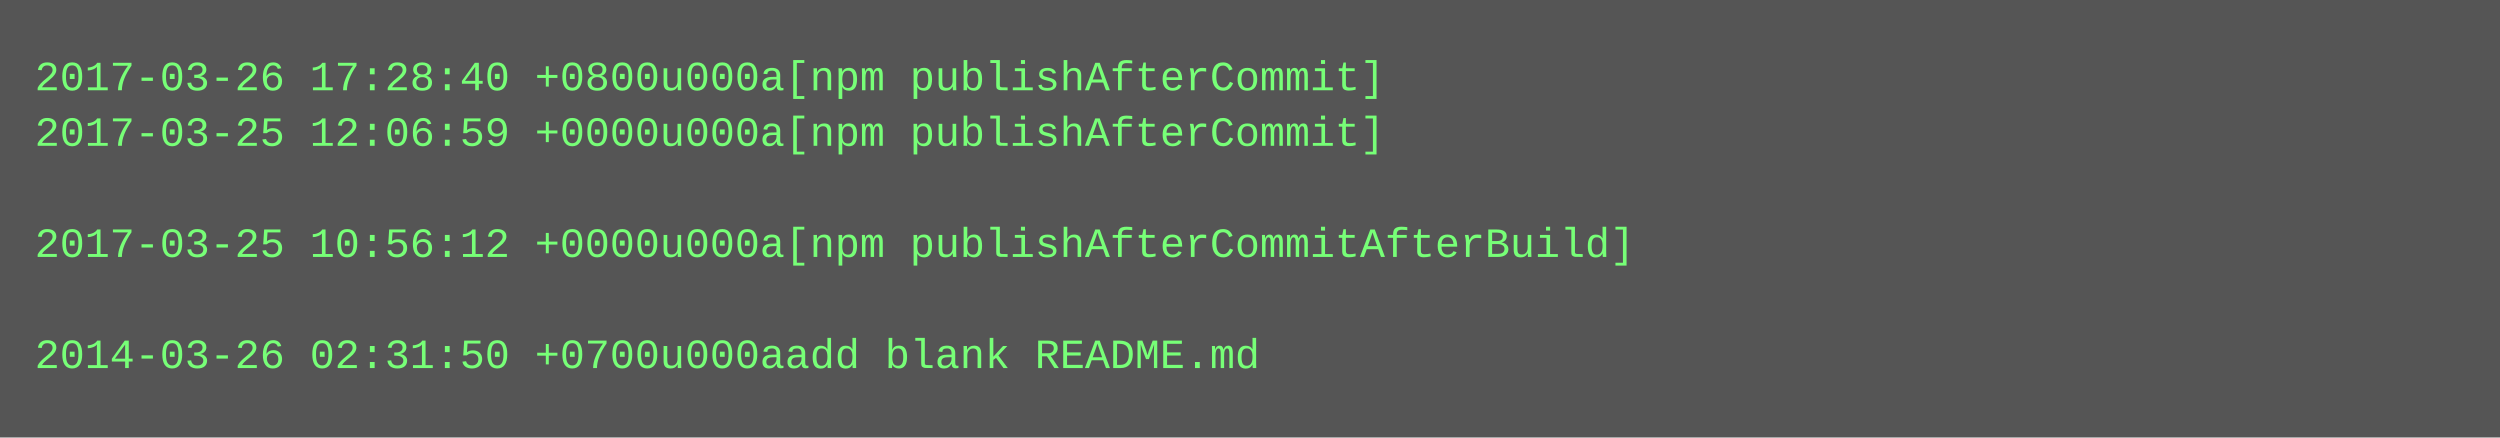
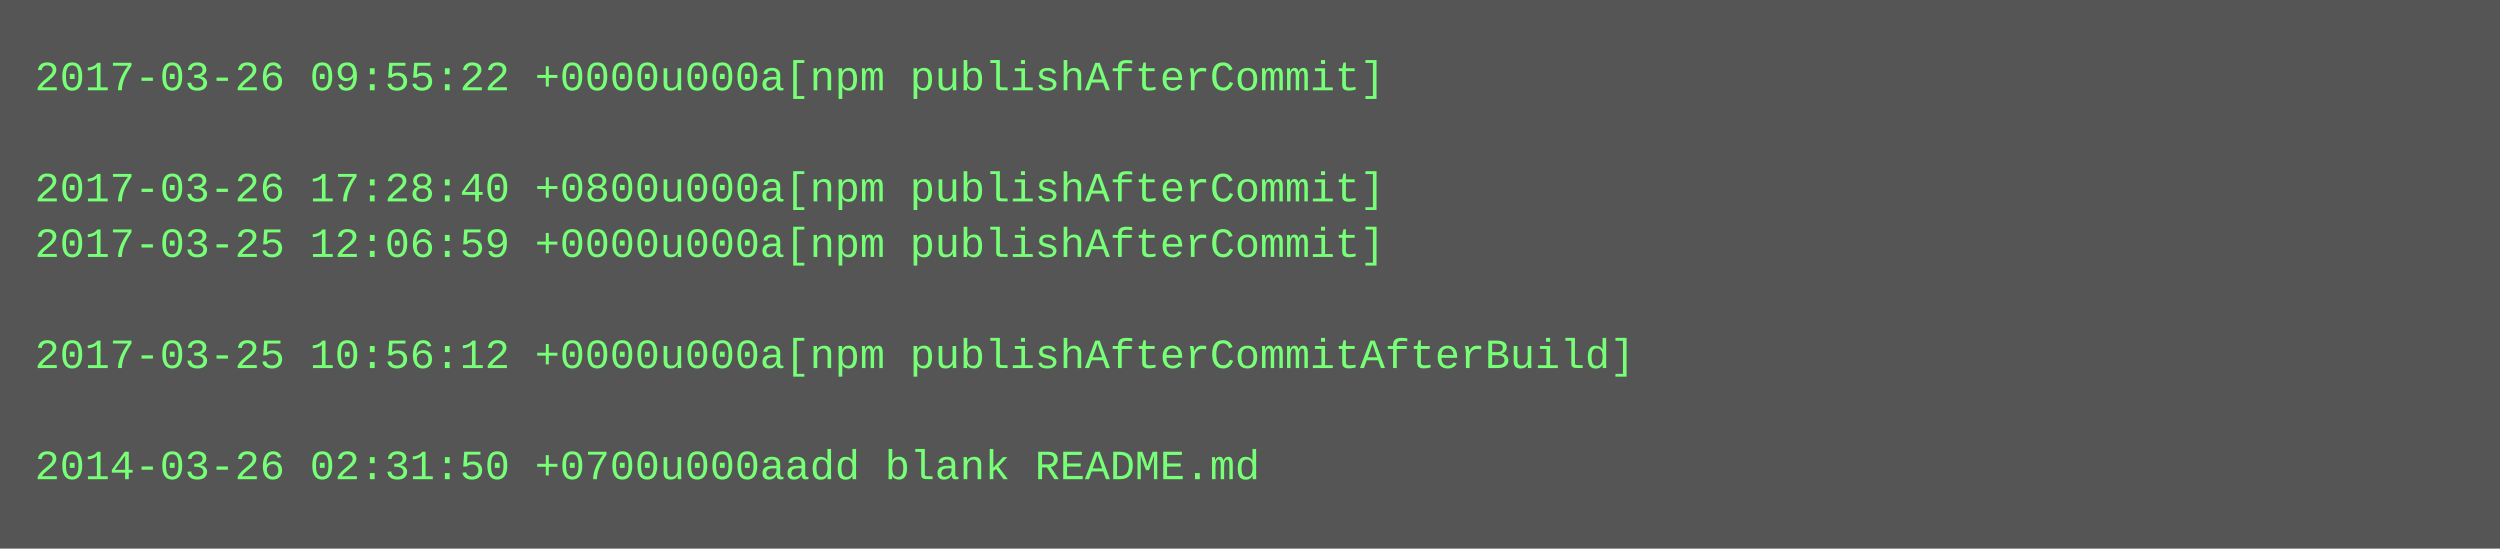
- <svg xmlns="http://www.w3.org/2000/svg" height="126" width="720">
-   <rect height="126" fill="#555" width="720" />
+ <svg xmlns="http://www.w3.org/2000/svg" height="158" width="720">
+   <rect height="158" fill="#555" width="720" />
  <text fill="#7f7" font-family="Courier New" font-size="12" xml:space="preserve">
-     <tspan x="10" y="26">2017-03-26 17:28:40 +0800u000a[npm publishAfterCommit]</tspan>
-     <tspan x="10" y="42">2017-03-25 12:06:59 +0000u000a[npm publishAfterCommit]</tspan>
-     <tspan x="10" y="58" />
-     <tspan x="10" y="74">2017-03-25 10:56:12 +0000u000a[npm publishAfterCommitAfterBuild]</tspan>
+     <tspan x="10" y="26">2017-03-26 09:55:22 +0000u000a[npm publishAfterCommit]</tspan>
+     <tspan x="10" y="42" />
+     <tspan x="10" y="58">2017-03-26 17:28:40 +0800u000a[npm publishAfterCommit]</tspan>
+     <tspan x="10" y="74">2017-03-25 12:06:59 +0000u000a[npm publishAfterCommit]</tspan>
    <tspan x="10" y="90" />
-     <tspan x="10" y="106">2014-03-26 02:31:50 +0700u000aadd blank README.md</tspan>
+     <tspan x="10" y="106">2017-03-25 10:56:12 +0000u000a[npm publishAfterCommitAfterBuild]</tspan>
+     <tspan x="10" y="122" />
+     <tspan x="10" y="138">2014-03-26 02:31:50 +0700u000aadd blank README.md</tspan>
  </text>
</svg>
